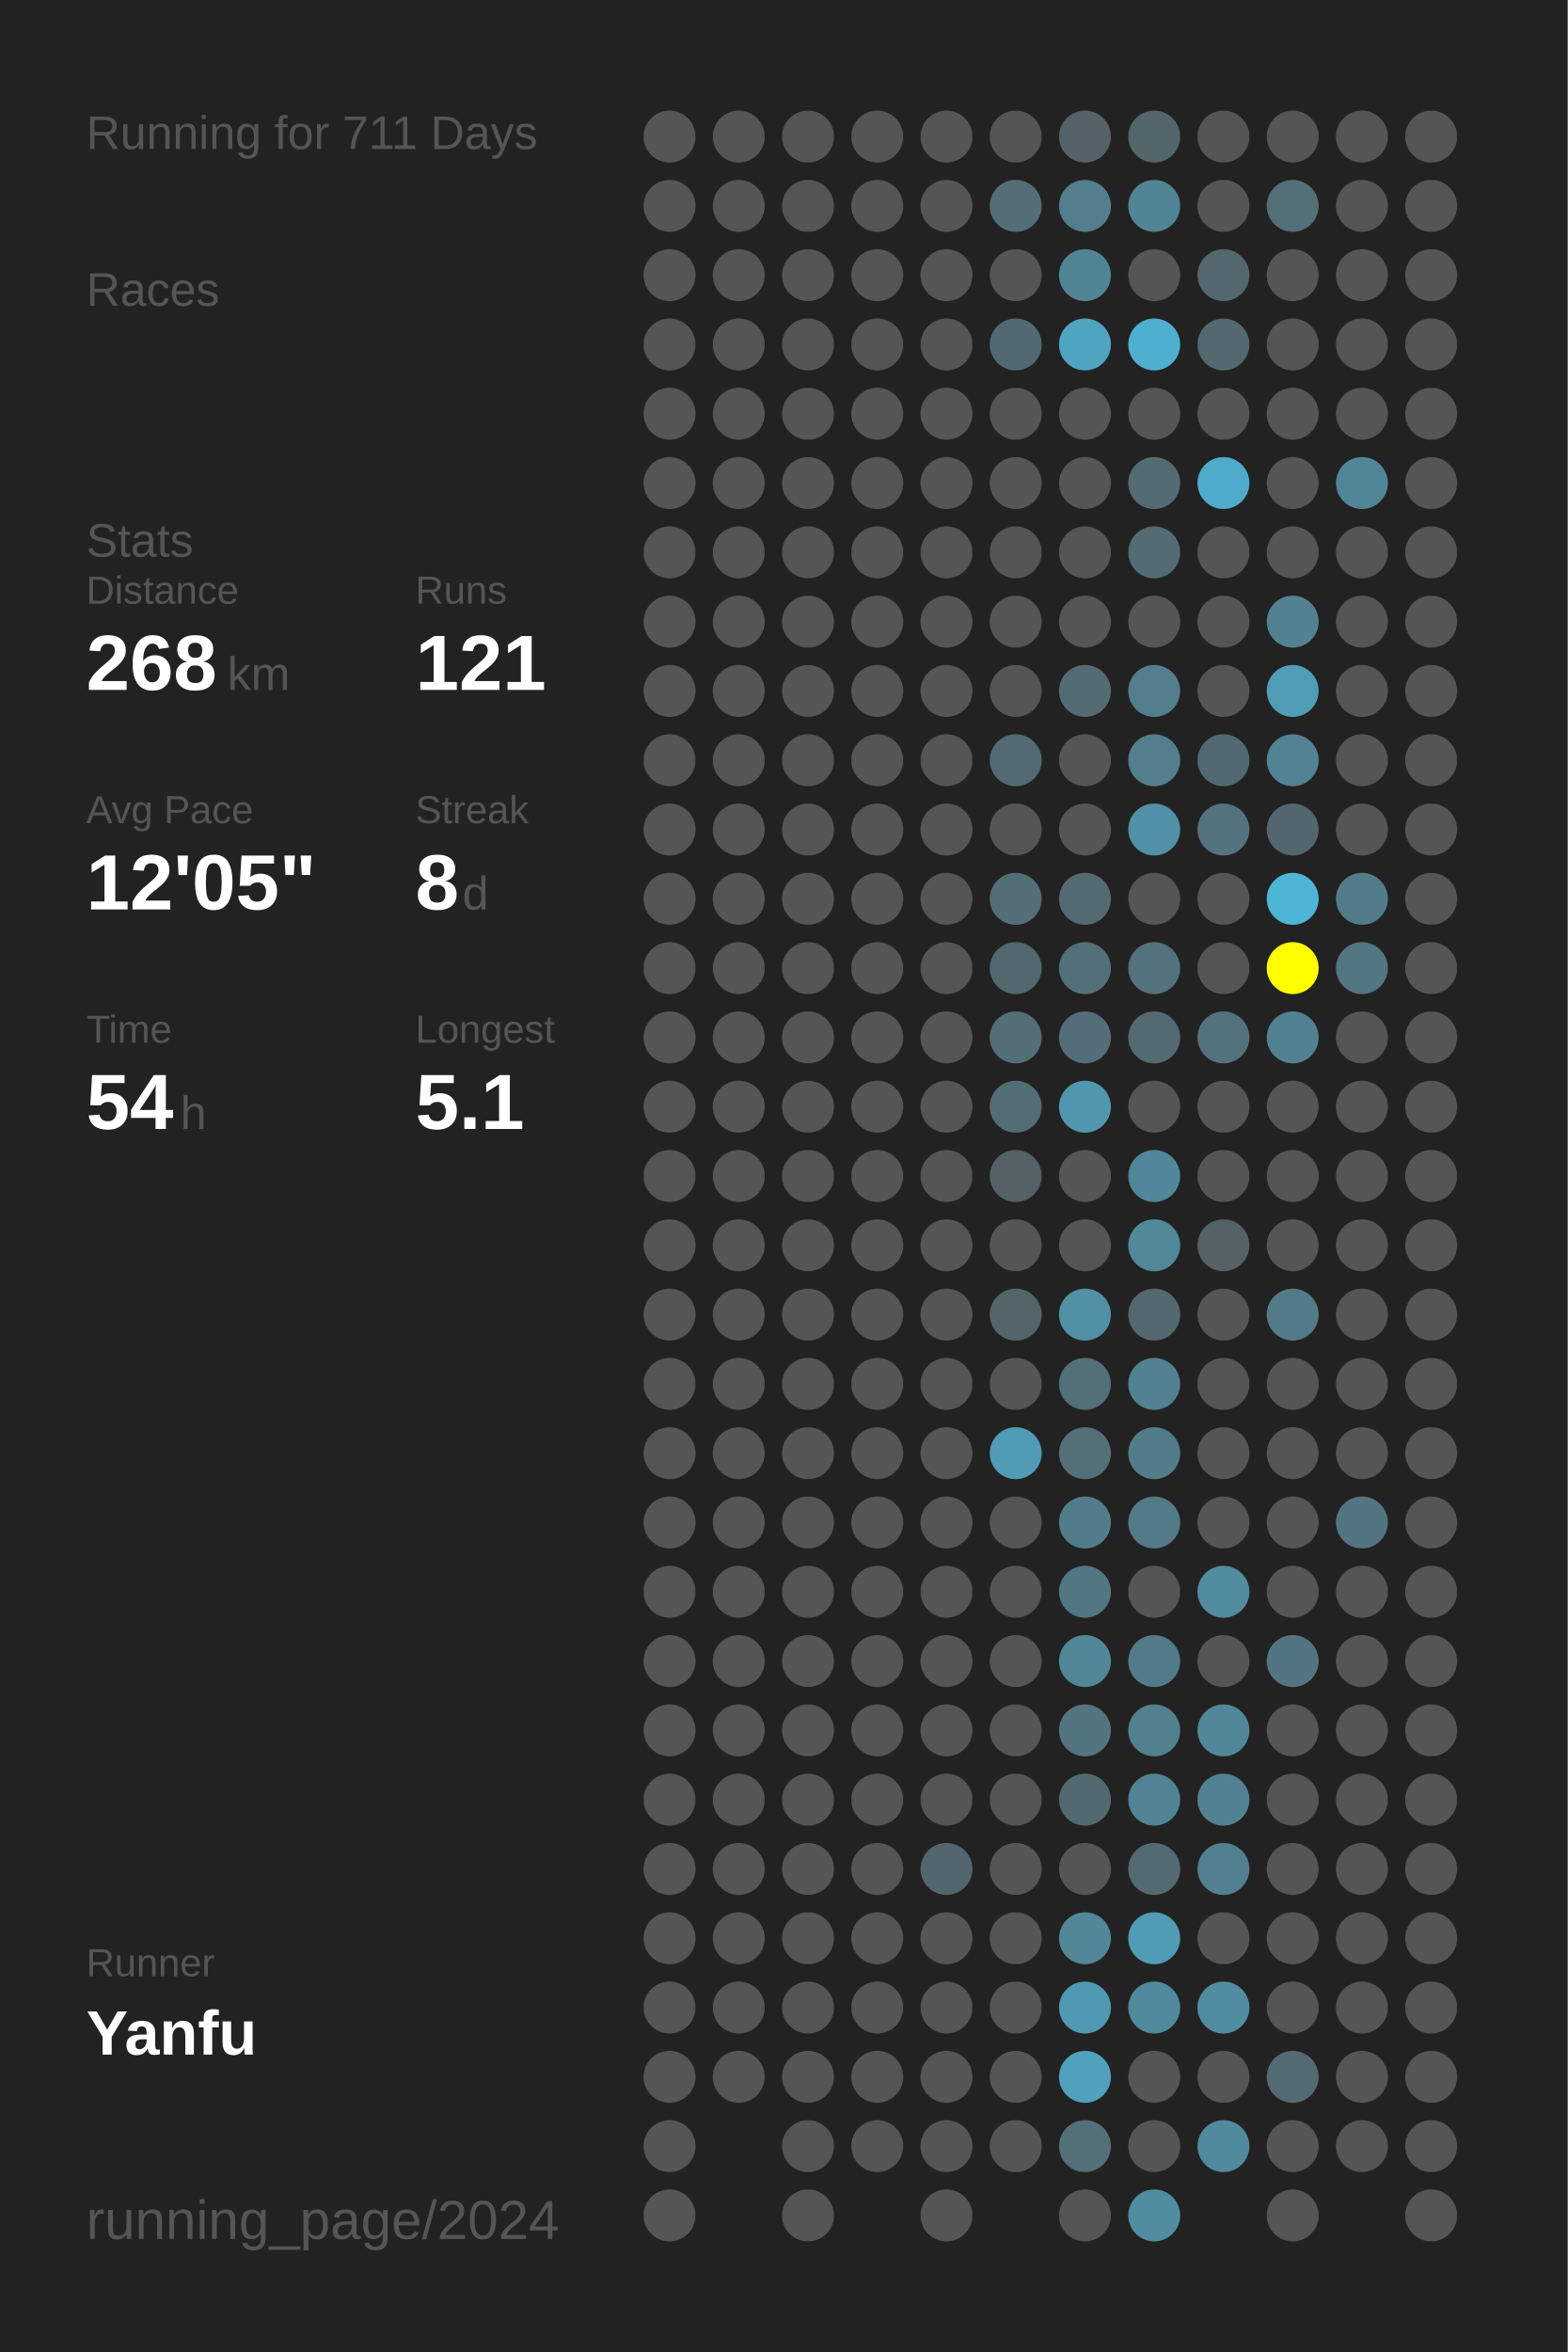
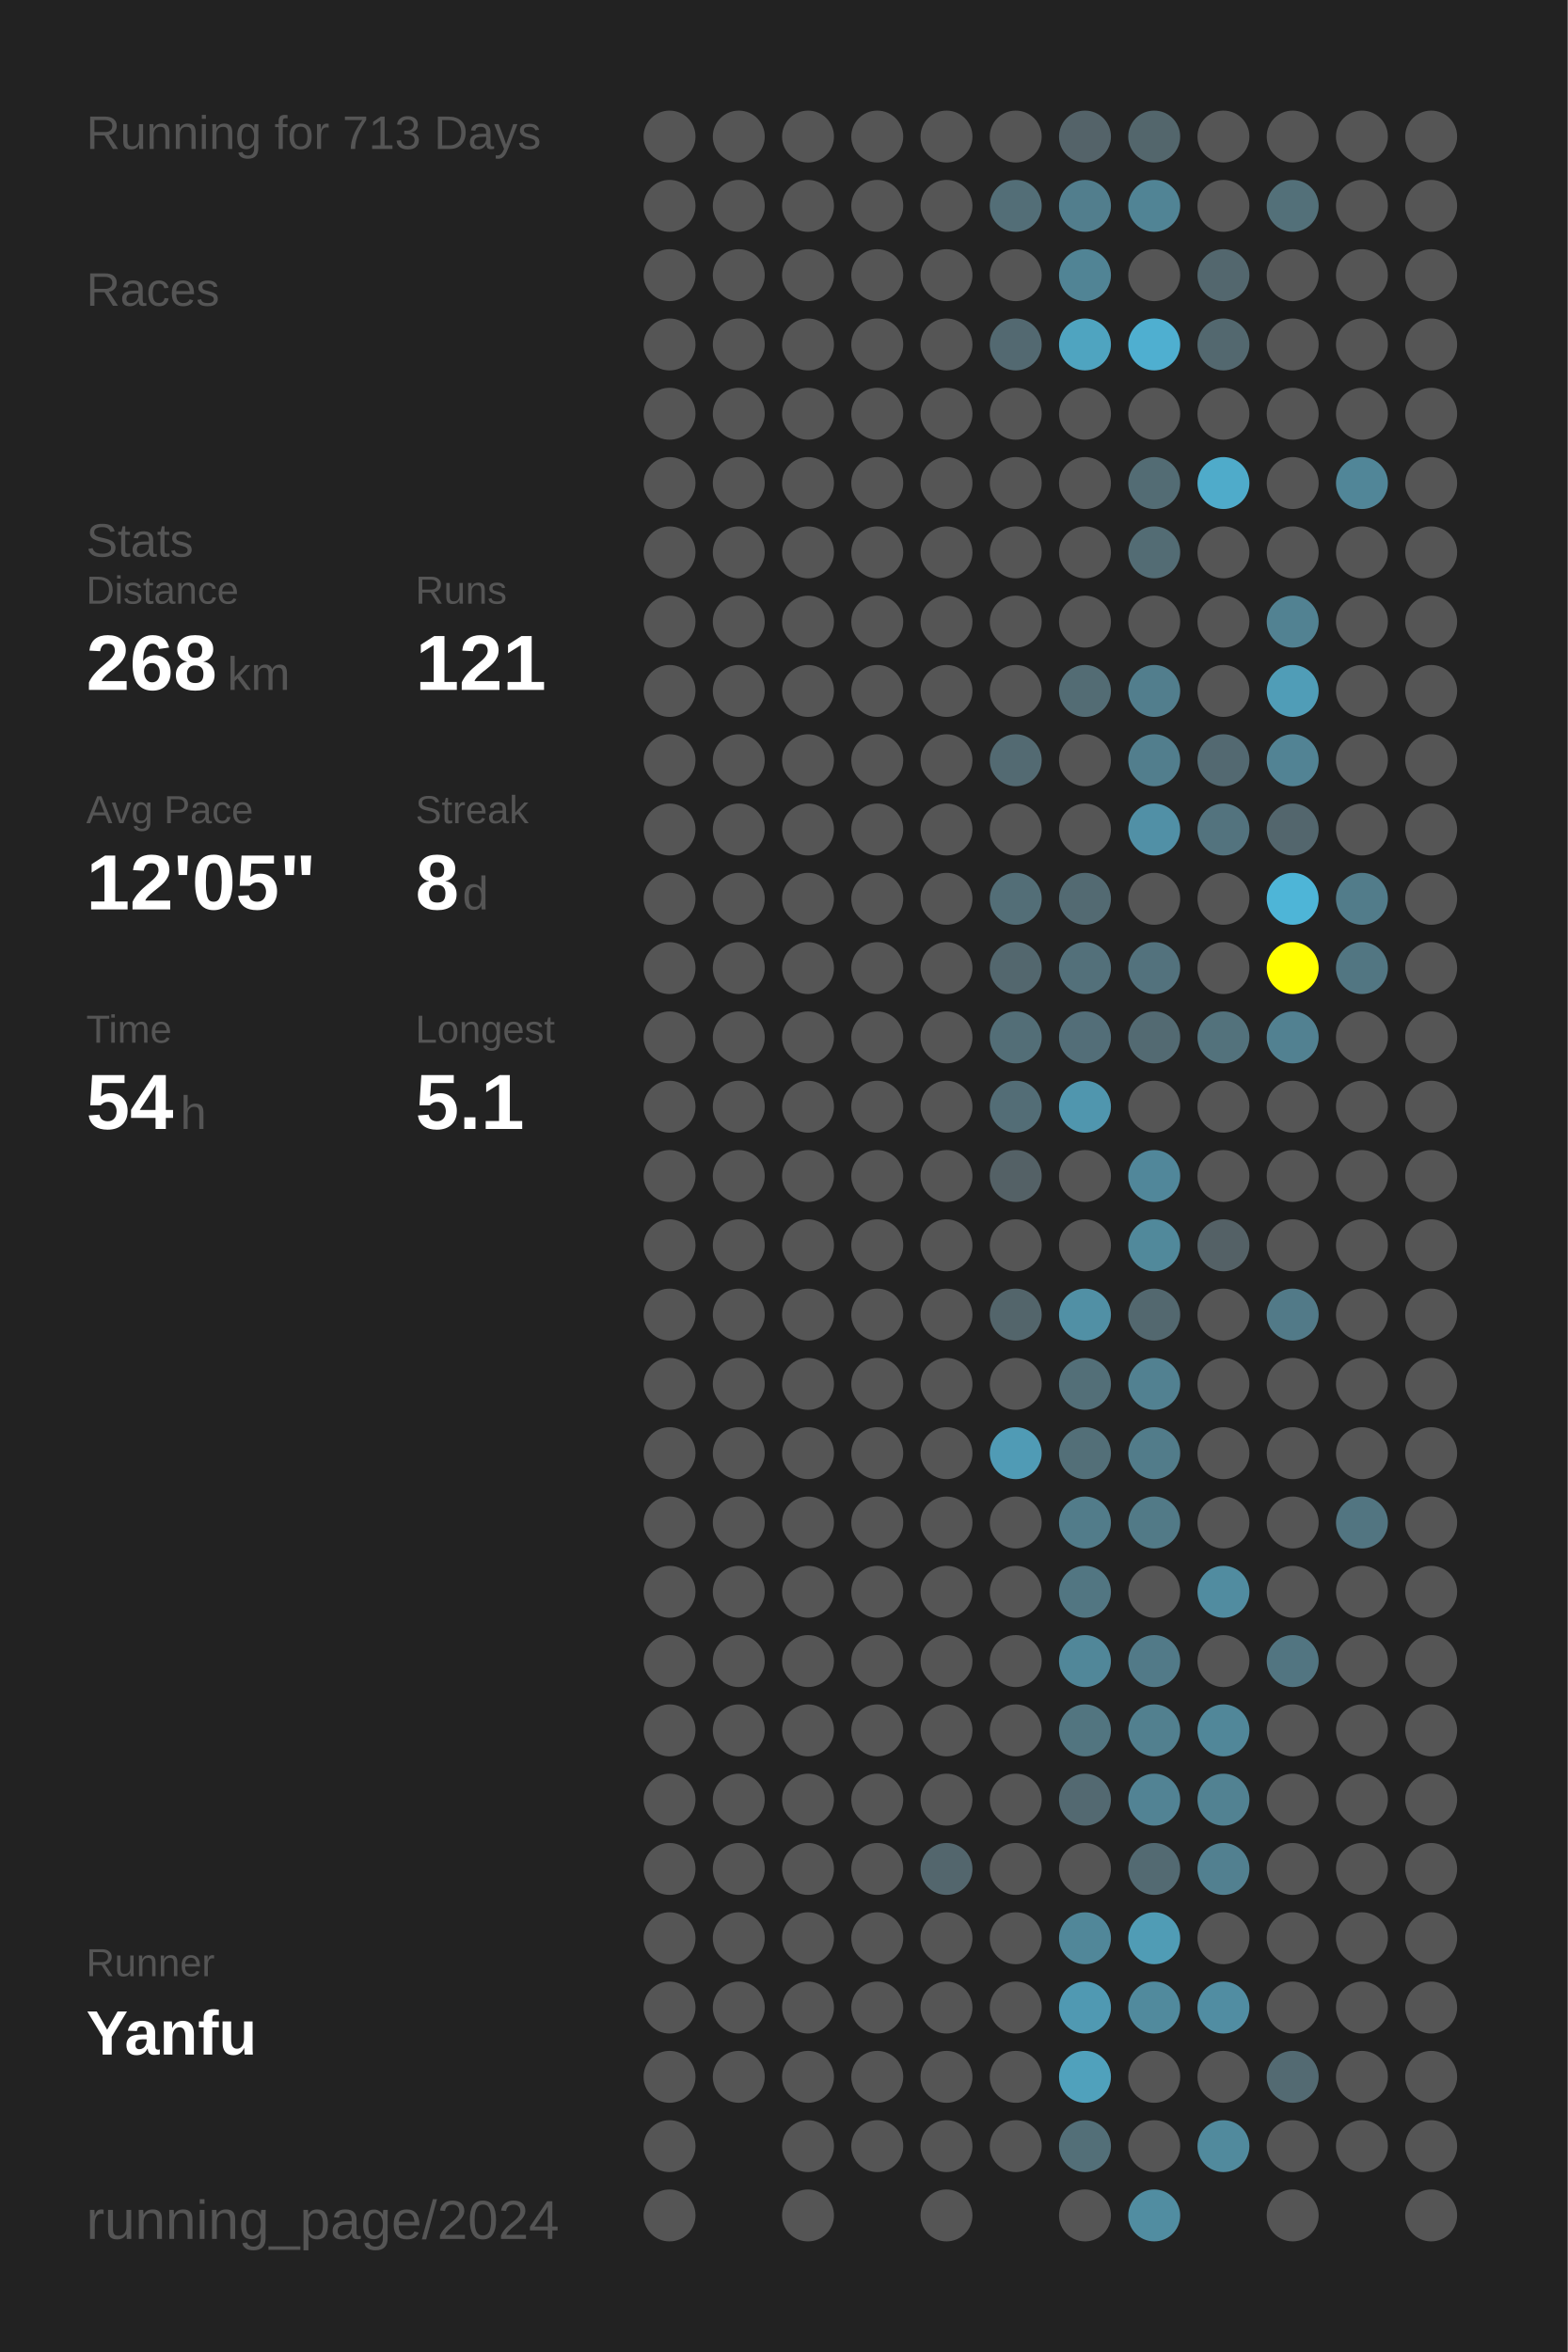
<svg xmlns="http://www.w3.org/2000/svg" baseProfile="full" height="300mm" version="1.1" viewBox="0,0,200,300" width="200mm">
  <defs />
  <rect fill="#222222" height="300" width="200" x="0" y="0" />
-   <text fill="#555555" style="font-size:6px; font-family:Arial;" x="11" y="19">Running for 711 Days</text>
+   <text fill="#555555" style="font-size:6px; font-family:Arial;" x="11" y="19">Running for 713 Days</text>
  <text fill="#555555" style="font-size:6px; font-family:Arial;" x="11" y="39">Races</text>
  <text fill="#555555" style="font-size:6px; font-family:Arial;" x="11" y="71">Stats</text>
  <text fill="#555555" style="font-size:5px; font-family:Arial;" x="11" y="77">Distance</text>
  <text fill="#FFFFFF" style="font-size:10px; font-family:Arial; font-weight:bold;" x="11" y="88">268</text>
  <text fill="#555555" style="font-size:6px; font-family:Arial;" x="29" y="88">km</text>
  <text fill="#555555" style="font-size:5px; font-family:Arial;" x="53" y="77">Runs</text>
  <text fill="#FFFFFF" style="font-size:10px; font-family:Arial; font-weight:bold;" x="53" y="88">121</text>
  <text fill="#555555" style="font-size:5px; font-family:Arial;" x="11" y="105">Avg Pace</text>
  <text fill="#FFFFFF" style="font-size:10px; font-family:Arial; font-weight:bold;" x="11" y="116">12'05"</text>
  <text fill="#555555" style="font-size:5px; font-family:Arial;" x="53" y="105">Streak</text>
  <text fill="#FFFFFF" style="font-size:10px; font-family:Arial; font-weight:bold;" x="53" y="116">8</text>
  <text fill="#555555" style="font-size:6px; font-family:Arial;" x="59" y="116">d</text>
  <text fill="#555555" style="font-size:5px; font-family:Arial;" x="11" y="133">Time</text>
  <text fill="#FFFFFF" style="font-size:10px; font-family:Arial; font-weight:bold;" x="11" y="144">54</text>
  <text fill="#555555" style="font-size:6px; font-family:Arial;" x="23" y="144">h</text>
  <text fill="#555555" style="font-size:5px; font-family:Arial;" x="53" y="133">Longest</text>
  <text fill="#FFFFFF" style="font-size:10px; font-family:Arial; font-weight:bold;" x="53" y="144">5.1</text>
  <text fill="#555555" style="font-size:5px; font-family:Arial;" x="11" y="252.065">Runner</text>
  <text fill="#FFFFFF" style="font-size:8px; font-family:Arial; font-weight:bold;" x="11" y="262.065">Yanfu</text>
  <text fill="#555555" style="font-size:7px; font-family:Arial;" x="11" y="285.581">running_page/2024</text>
  <circle cx="85.417" cy="17.419" fill="#555555" r="3.312" />
  <circle cx="85.417" cy="26.258" fill="#555555" r="3.312" />
  <circle cx="85.417" cy="35.097" fill="#555555" r="3.312" />
  <circle cx="85.417" cy="43.935" fill="#555555" r="3.312" />
  <circle cx="85.417" cy="52.774" fill="#555555" r="3.312" />
  <circle cx="85.417" cy="61.613" fill="#555555" r="3.312" />
  <circle cx="85.417" cy="70.452" fill="#555555" r="3.312" />
  <circle cx="85.417" cy="79.29" fill="#555555" r="3.312" />
  <circle cx="85.417" cy="88.129" fill="#555555" r="3.312" />
  <circle cx="85.417" cy="96.968" fill="#555555" r="3.312" />
  <circle cx="85.417" cy="105.806" fill="#555555" r="3.312" />
  <circle cx="85.417" cy="114.645" fill="#555555" r="3.312" />
  <circle cx="85.417" cy="123.484" fill="#555555" r="3.312" />
  <circle cx="85.417" cy="132.323" fill="#555555" r="3.312" />
  <circle cx="85.417" cy="141.161" fill="#555555" r="3.312" />
  <circle cx="85.417" cy="150" fill="#555555" r="3.312" />
  <circle cx="85.417" cy="158.839" fill="#555555" r="3.312" />
  <circle cx="85.417" cy="167.677" fill="#555555" r="3.312" />
  <circle cx="85.417" cy="176.516" fill="#555555" r="3.312" />
  <circle cx="85.417" cy="185.355" fill="#555555" r="3.312" />
  <circle cx="85.417" cy="194.194" fill="#555555" r="3.312" />
  <circle cx="85.417" cy="203.032" fill="#555555" r="3.312" />
  <circle cx="85.417" cy="211.871" fill="#555555" r="3.312" />
  <circle cx="85.417" cy="220.71" fill="#555555" r="3.312" />
  <circle cx="85.417" cy="229.548" fill="#555555" r="3.312" />
  <circle cx="85.417" cy="238.387" fill="#555555" r="3.312" />
  <circle cx="85.417" cy="247.226" fill="#555555" r="3.312" />
  <circle cx="85.417" cy="256.065" fill="#555555" r="3.312" />
  <circle cx="85.417" cy="264.903" fill="#555555" r="3.312" />
  <circle cx="85.417" cy="273.742" fill="#555555" r="3.312" />
  <circle cx="85.417" cy="282.581" fill="#555555" r="3.312" />
  <circle cx="94.25" cy="17.419" fill="#555555" r="3.312" />
  <circle cx="94.25" cy="26.258" fill="#555555" r="3.312" />
  <circle cx="94.25" cy="35.097" fill="#555555" r="3.312" />
  <circle cx="94.25" cy="43.935" fill="#555555" r="3.312" />
  <circle cx="94.25" cy="52.774" fill="#555555" r="3.312" />
  <circle cx="94.25" cy="61.613" fill="#555555" r="3.312" />
  <circle cx="94.25" cy="70.452" fill="#555555" r="3.312" />
  <circle cx="94.25" cy="79.29" fill="#555555" r="3.312" />
  <circle cx="94.25" cy="88.129" fill="#555555" r="3.312" />
  <circle cx="94.25" cy="96.968" fill="#555555" r="3.312" />
  <circle cx="94.25" cy="105.806" fill="#555555" r="3.312" />
  <circle cx="94.25" cy="114.645" fill="#555555" r="3.312" />
  <circle cx="94.25" cy="123.484" fill="#555555" r="3.312" />
  <circle cx="94.25" cy="132.323" fill="#555555" r="3.312" />
  <circle cx="94.25" cy="141.161" fill="#555555" r="3.312" />
  <circle cx="94.25" cy="150" fill="#555555" r="3.312" />
  <circle cx="94.25" cy="158.839" fill="#555555" r="3.312" />
  <circle cx="94.25" cy="167.677" fill="#555555" r="3.312" />
  <circle cx="94.25" cy="176.516" fill="#555555" r="3.312" />
  <circle cx="94.25" cy="185.355" fill="#555555" r="3.312" />
  <circle cx="94.25" cy="194.194" fill="#555555" r="3.312" />
  <circle cx="94.25" cy="203.032" fill="#555555" r="3.312" />
  <circle cx="94.25" cy="211.871" fill="#555555" r="3.312" />
  <circle cx="94.25" cy="220.71" fill="#555555" r="3.312" />
  <circle cx="94.25" cy="229.548" fill="#555555" r="3.312" />
  <circle cx="94.25" cy="238.387" fill="#555555" r="3.312" />
  <circle cx="94.25" cy="247.226" fill="#555555" r="3.312" />
  <circle cx="94.25" cy="256.065" fill="#555555" r="3.312" />
  <circle cx="94.25" cy="264.903" fill="#555555" r="3.312" />
  <circle cx="103.083" cy="17.419" fill="#555555" r="3.312" />
  <circle cx="103.083" cy="26.258" fill="#555555" r="3.312" />
  <circle cx="103.083" cy="35.097" fill="#555555" r="3.312" />
  <circle cx="103.083" cy="43.935" fill="#555555" r="3.312" />
  <circle cx="103.083" cy="52.774" fill="#555555" r="3.312" />
  <circle cx="103.083" cy="61.613" fill="#555555" r="3.312" />
  <circle cx="103.083" cy="70.452" fill="#555555" r="3.312" />
  <circle cx="103.083" cy="79.29" fill="#555555" r="3.312" />
  <circle cx="103.083" cy="88.129" fill="#555555" r="3.312" />
  <circle cx="103.083" cy="96.968" fill="#555555" r="3.312" />
  <circle cx="103.083" cy="105.806" fill="#555555" r="3.312" />
  <circle cx="103.083" cy="114.645" fill="#555555" r="3.312" />
  <circle cx="103.083" cy="123.484" fill="#555555" r="3.312" />
  <circle cx="103.083" cy="132.323" fill="#555555" r="3.312" />
  <circle cx="103.083" cy="141.161" fill="#555555" r="3.312" />
  <circle cx="103.083" cy="150" fill="#555555" r="3.312" />
  <circle cx="103.083" cy="158.839" fill="#555555" r="3.312" />
  <circle cx="103.083" cy="167.677" fill="#555555" r="3.312" />
  <circle cx="103.083" cy="176.516" fill="#555555" r="3.312" />
  <circle cx="103.083" cy="185.355" fill="#555555" r="3.312" />
  <circle cx="103.083" cy="194.194" fill="#555555" r="3.312" />
  <circle cx="103.083" cy="203.032" fill="#555555" r="3.312" />
  <circle cx="103.083" cy="211.871" fill="#555555" r="3.312" />
  <circle cx="103.083" cy="220.71" fill="#555555" r="3.312" />
  <circle cx="103.083" cy="229.548" fill="#555555" r="3.312" />
  <circle cx="103.083" cy="238.387" fill="#555555" r="3.312" />
  <circle cx="103.083" cy="247.226" fill="#555555" r="3.312" />
  <circle cx="103.083" cy="256.065" fill="#555555" r="3.312" />
  <circle cx="103.083" cy="264.903" fill="#555555" r="3.312" />
  <circle cx="103.083" cy="273.742" fill="#555555" r="3.312" />
  <circle cx="103.083" cy="282.581" fill="#555555" r="3.312" />
  <circle cx="111.917" cy="17.419" fill="#555555" r="3.312" />
  <circle cx="111.917" cy="26.258" fill="#555555" r="3.312" />
  <circle cx="111.917" cy="35.097" fill="#555555" r="3.312" />
  <circle cx="111.917" cy="43.935" fill="#555555" r="3.312" />
  <circle cx="111.917" cy="52.774" fill="#555555" r="3.312" />
  <circle cx="111.917" cy="61.613" fill="#555555" r="3.312" />
  <circle cx="111.917" cy="70.452" fill="#555555" r="3.312" />
  <circle cx="111.917" cy="79.29" fill="#555555" r="3.312" />
  <circle cx="111.917" cy="88.129" fill="#555555" r="3.312" />
  <circle cx="111.917" cy="96.968" fill="#555555" r="3.312" />
  <circle cx="111.917" cy="105.806" fill="#555555" r="3.312" />
  <circle cx="111.917" cy="114.645" fill="#555555" r="3.312" />
  <circle cx="111.917" cy="123.484" fill="#555555" r="3.312" />
  <circle cx="111.917" cy="132.323" fill="#555555" r="3.312" />
  <circle cx="111.917" cy="141.161" fill="#555555" r="3.312" />
  <circle cx="111.917" cy="150" fill="#555555" r="3.312" />
  <circle cx="111.917" cy="158.839" fill="#555555" r="3.312" />
  <circle cx="111.917" cy="167.677" fill="#555555" r="3.312" />
  <circle cx="111.917" cy="176.516" fill="#555555" r="3.312" />
  <circle cx="111.917" cy="185.355" fill="#555555" r="3.312" />
  <circle cx="111.917" cy="194.194" fill="#555555" r="3.312" />
  <circle cx="111.917" cy="203.032" fill="#555555" r="3.312" />
  <circle cx="111.917" cy="211.871" fill="#555555" r="3.312" />
  <circle cx="111.917" cy="220.71" fill="#555555" r="3.312" />
  <circle cx="111.917" cy="229.548" fill="#555555" r="3.312" />
  <circle cx="111.917" cy="238.387" fill="#555555" r="3.312" />
  <circle cx="111.917" cy="247.226" fill="#555555" r="3.312" />
  <circle cx="111.917" cy="256.065" fill="#555555" r="3.312" />
  <circle cx="111.917" cy="264.903" fill="#555555" r="3.312" />
  <circle cx="111.917" cy="273.742" fill="#555555" r="3.312" />
  <circle cx="120.75" cy="17.419" fill="#555555" r="3.312" />
  <circle cx="120.75" cy="26.258" fill="#555555" r="3.312" />
  <circle cx="120.75" cy="35.097" fill="#555555" r="3.312" />
  <circle cx="120.75" cy="43.935" fill="#555555" r="3.312" />
  <circle cx="120.75" cy="52.774" fill="#555555" r="3.312" />
  <circle cx="120.75" cy="61.613" fill="#555555" r="3.312" />
  <circle cx="120.75" cy="70.452" fill="#555555" r="3.312" />
  <circle cx="120.75" cy="79.29" fill="#555555" r="3.312" />
  <circle cx="120.75" cy="88.129" fill="#555555" r="3.312" />
  <circle cx="120.75" cy="96.968" fill="#555555" r="3.312" />
  <circle cx="120.75" cy="105.806" fill="#555555" r="3.312" />
  <circle cx="120.75" cy="114.645" fill="#555555" r="3.312" />
  <circle cx="120.75" cy="123.484" fill="#555555" r="3.312" />
  <circle cx="120.75" cy="132.323" fill="#555555" r="3.312" />
  <circle cx="120.75" cy="141.161" fill="#555555" r="3.312" />
  <circle cx="120.75" cy="150" fill="#555555" r="3.312" />
  <circle cx="120.75" cy="158.839" fill="#555555" r="3.312" />
  <circle cx="120.75" cy="167.677" fill="#555555" r="3.312" />
  <circle cx="120.75" cy="176.516" fill="#555555" r="3.312" />
  <circle cx="120.75" cy="185.355" fill="#555555" r="3.312" />
  <circle cx="120.75" cy="194.194" fill="#555555" r="3.312" />
  <circle cx="120.75" cy="203.032" fill="#555555" r="3.312" />
  <circle cx="120.75" cy="211.871" fill="#555555" r="3.312" />
  <circle cx="120.75" cy="220.71" fill="#555555" r="3.312" />
  <circle cx="120.75" cy="229.548" fill="#555555" r="3.312" />
  <circle cx="120.75" cy="238.387" fill="#53666d" r="3.312" />
  <circle cx="120.75" cy="247.226" fill="#555555" r="3.312" />
  <circle cx="120.75" cy="256.065" fill="#555555" r="3.312" />
  <circle cx="120.75" cy="264.903" fill="#555555" r="3.312" />
  <circle cx="120.75" cy="273.742" fill="#555555" r="3.312" />
  <circle cx="120.75" cy="282.581" fill="#555555" r="3.312" />
  <circle cx="129.583" cy="17.419" fill="#555555" r="3.312" />
  <circle cx="129.583" cy="26.258" fill="#536e77" r="3.312" />
  <circle cx="129.583" cy="35.097" fill="#555555" r="3.312" />
  <circle cx="129.583" cy="43.935" fill="#536971" r="3.312" />
  <circle cx="129.583" cy="52.774" fill="#555555" r="3.312" />
  <circle cx="129.583" cy="61.613" fill="#555555" r="3.312" />
  <circle cx="129.583" cy="70.452" fill="#555555" r="3.312" />
  <circle cx="129.583" cy="79.29" fill="#555555" r="3.312" />
  <circle cx="129.583" cy="88.129" fill="#555555" r="3.312" />
  <circle cx="129.583" cy="96.968" fill="#536a72" r="3.312" />
  <circle cx="129.583" cy="105.806" fill="#555555" r="3.312" />
  <circle cx="129.583" cy="114.645" fill="#536e77" r="3.312" />
  <circle cx="129.583" cy="123.484" fill="#53676e" r="3.312" />
  <circle cx="129.583" cy="132.323" fill="#536e77" r="3.312" />
  <circle cx="129.583" cy="141.161" fill="#536d76" r="3.312" />
  <circle cx="129.583" cy="150" fill="#546166" r="3.312" />
  <circle cx="129.583" cy="158.839" fill="#555555" r="3.312" />
  <circle cx="129.583" cy="167.677" fill="#53656b" r="3.312" />
  <circle cx="129.583" cy="176.516" fill="#555555" r="3.312" />
  <circle cx="129.583" cy="185.355" fill="#509bb5" r="3.312" />
  <circle cx="129.583" cy="194.194" fill="#555555" r="3.312" />
  <circle cx="129.583" cy="203.032" fill="#555555" r="3.312" />
  <circle cx="129.583" cy="211.871" fill="#555555" r="3.312" />
  <circle cx="129.583" cy="220.71" fill="#555555" r="3.312" />
  <circle cx="129.583" cy="229.548" fill="#555555" r="3.312" />
  <circle cx="129.583" cy="238.387" fill="#555555" r="3.312" />
  <circle cx="129.583" cy="247.226" fill="#555555" r="3.312" />
  <circle cx="129.583" cy="256.065" fill="#555555" r="3.312" />
  <circle cx="129.583" cy="264.903" fill="#555555" r="3.312" />
  <circle cx="129.583" cy="273.742" fill="#555555" r="3.312" />
  <circle cx="138.417" cy="17.419" fill="#546369" r="3.312" />
  <circle cx="138.417" cy="26.258" fill="#527e8d" r="3.312" />
  <circle cx="138.417" cy="35.097" fill="#518495" r="3.312" />
  <circle cx="138.417" cy="43.935" fill="#4fa4c0" r="3.312" />
  <circle cx="138.417" cy="52.774" fill="#555555" r="3.312" />
  <circle cx="138.417" cy="61.613" fill="#555555" r="3.312" />
  <circle cx="138.417" cy="70.452" fill="#555555" r="3.312" />
  <circle cx="138.417" cy="79.29" fill="#555555" r="3.312" />
  <circle cx="138.417" cy="88.129" fill="#536c74" r="3.312" />
  <circle cx="138.417" cy="96.968" fill="#555555" r="3.312" />
  <circle cx="138.417" cy="105.806" fill="#555555" r="3.312" />
  <circle cx="138.417" cy="114.645" fill="#536a72" r="3.312" />
  <circle cx="138.417" cy="123.484" fill="#53707a" r="3.312" />
  <circle cx="138.417" cy="132.323" fill="#536e78" r="3.312" />
  <circle cx="138.417" cy="141.161" fill="#5096ae" r="3.312" />
  <circle cx="138.417" cy="150" fill="#555555" r="3.312" />
  <circle cx="138.417" cy="158.839" fill="#555555" r="3.312" />
  <circle cx="138.417" cy="167.677" fill="#5190a5" r="3.312" />
  <circle cx="138.417" cy="176.516" fill="#536f78" r="3.312" />
  <circle cx="138.417" cy="185.355" fill="#536f78" r="3.312" />
  <circle cx="138.417" cy="194.194" fill="#527c8a" r="3.312" />
  <circle cx="138.417" cy="203.032" fill="#527682" r="3.312" />
  <circle cx="138.417" cy="211.871" fill="#518799" r="3.312" />
  <circle cx="138.417" cy="220.71" fill="#527580" r="3.312" />
  <circle cx="138.417" cy="229.548" fill="#536971" r="3.312" />
  <circle cx="138.417" cy="238.387" fill="#555555" r="3.312" />
  <circle cx="138.417" cy="247.226" fill="#518799" r="3.312" />
  <circle cx="138.417" cy="256.065" fill="#5099b2" r="3.312" />
  <circle cx="138.417" cy="264.903" fill="#50a1bc" r="3.312" />
  <circle cx="138.417" cy="273.742" fill="#536f78" r="3.312" />
  <circle cx="138.417" cy="282.581" fill="#555555" r="3.312" />
  <circle cx="147.25" cy="17.419" fill="#53666c" r="3.312" />
  <circle cx="147.25" cy="26.258" fill="#518495" r="3.312" />
  <circle cx="147.25" cy="35.097" fill="#555555" r="3.312" />
  <circle cx="147.25" cy="43.935" fill="#4fafd0" r="3.312" />
  <circle cx="147.25" cy="52.774" fill="#555555" r="3.312" />
  <circle cx="147.25" cy="61.613" fill="#536c74" r="3.312" />
  <circle cx="147.25" cy="70.452" fill="#536c74" r="3.312" />
  <circle cx="147.25" cy="79.29" fill="#555555" r="3.312" />
  <circle cx="147.25" cy="88.129" fill="#527e8d" r="3.312" />
  <circle cx="147.25" cy="96.968" fill="#527e8d" r="3.312" />
  <circle cx="147.25" cy="105.806" fill="#5190a6" r="3.312" />
  <circle cx="147.25" cy="114.645" fill="#555555" r="3.312" />
  <circle cx="147.25" cy="123.484" fill="#53727d" r="3.312" />
  <circle cx="147.25" cy="132.323" fill="#536a72" r="3.312" />
  <circle cx="147.25" cy="141.161" fill="#555555" r="3.312" />
  <circle cx="147.25" cy="150" fill="#51879a" r="3.312" />
  <circle cx="147.25" cy="158.839" fill="#51899b" r="3.312" />
  <circle cx="147.25" cy="167.677" fill="#53686f" r="3.312" />
  <circle cx="147.25" cy="176.516" fill="#528191" r="3.312" />
  <circle cx="147.25" cy="185.355" fill="#527c8a" r="3.312" />
  <circle cx="147.25" cy="194.194" fill="#527a87" r="3.312" />
  <circle cx="147.25" cy="203.032" fill="#555555" r="3.312" />
  <circle cx="147.25" cy="211.871" fill="#527a88" r="3.312" />
  <circle cx="147.25" cy="220.71" fill="#52808f" r="3.312" />
  <circle cx="147.25" cy="229.548" fill="#528394" r="3.312" />
  <circle cx="147.25" cy="238.387" fill="#536a72" r="3.312" />
  <circle cx="147.25" cy="247.226" fill="#509cb5" r="3.312" />
  <circle cx="147.25" cy="256.065" fill="#518a9d" r="3.312" />
  <circle cx="147.25" cy="264.903" fill="#555555" r="3.312" />
  <circle cx="147.25" cy="273.742" fill="#555555" r="3.312" />
  <circle cx="147.25" cy="282.581" fill="#518da1" r="3.312" />
  <circle cx="156.083" cy="17.419" fill="#555555" r="3.312" />
  <circle cx="156.083" cy="26.258" fill="#555555" r="3.312" />
  <circle cx="156.083" cy="35.097" fill="#53676e" r="3.312" />
  <circle cx="156.083" cy="43.935" fill="#53686f" r="3.312" />
  <circle cx="156.083" cy="52.774" fill="#555555" r="3.312" />
  <circle cx="156.083" cy="61.613" fill="#4fabca" r="3.312" />
  <circle cx="156.083" cy="70.452" fill="#555555" r="3.312" />
  <circle cx="156.083" cy="79.29" fill="#555555" r="3.312" />
  <circle cx="156.083" cy="88.129" fill="#555555" r="3.312" />
  <circle cx="156.083" cy="96.968" fill="#536971" r="3.312" />
  <circle cx="156.083" cy="105.806" fill="#53737e" r="3.312" />
  <circle cx="156.083" cy="114.645" fill="#555555" r="3.312" />
  <circle cx="156.083" cy="123.484" fill="#555555" r="3.312" />
  <circle cx="156.083" cy="132.323" fill="#53727c" r="3.312" />
  <circle cx="156.083" cy="141.161" fill="#555555" r="3.312" />
  <circle cx="156.083" cy="150" fill="#555555" r="3.312" />
  <circle cx="156.083" cy="158.839" fill="#546166" r="3.312" />
  <circle cx="156.083" cy="167.677" fill="#555555" r="3.312" />
  <circle cx="156.083" cy="176.516" fill="#555555" r="3.312" />
  <circle cx="156.083" cy="185.355" fill="#555555" r="3.312" />
  <circle cx="156.083" cy="194.194" fill="#555555" r="3.312" />
  <circle cx="156.083" cy="203.032" fill="#518ca0" r="3.312" />
  <circle cx="156.083" cy="211.871" fill="#555555" r="3.312" />
  <circle cx="156.083" cy="220.71" fill="#518799" r="3.312" />
  <circle cx="156.083" cy="229.548" fill="#528292" r="3.312" />
  <circle cx="156.083" cy="238.387" fill="#528090" r="3.312" />
  <circle cx="156.083" cy="247.226" fill="#555555" r="3.312" />
  <circle cx="156.083" cy="256.065" fill="#518da2" r="3.312" />
  <circle cx="156.083" cy="264.903" fill="#555555" r="3.312" />
  <circle cx="156.083" cy="273.742" fill="#518a9d" r="3.312" />
  <circle cx="164.917" cy="17.419" fill="#555555" r="3.312" />
  <circle cx="164.917" cy="26.258" fill="#537079" r="3.312" />
  <circle cx="164.917" cy="35.097" fill="#555555" r="3.312" />
  <circle cx="164.917" cy="43.935" fill="#555555" r="3.312" />
  <circle cx="164.917" cy="52.774" fill="#555555" r="3.312" />
  <circle cx="164.917" cy="61.613" fill="#555555" r="3.312" />
  <circle cx="164.917" cy="70.452" fill="#555555" r="3.312" />
  <circle cx="164.917" cy="79.29" fill="#528292" r="3.312" />
  <circle cx="164.917" cy="88.129" fill="#509db7" r="3.312" />
  <circle cx="164.917" cy="96.968" fill="#528394" r="3.312" />
  <circle cx="164.917" cy="105.806" fill="#53666d" r="3.312" />
  <circle cx="164.917" cy="114.645" fill="#4eb5d7" r="3.312" />
  <circle cx="164.917" cy="123.484" fill="#FFFF00" r="3.312" />
  <circle cx="164.917" cy="132.323" fill="#528191" r="3.312" />
  <circle cx="164.917" cy="141.161" fill="#555555" r="3.312" />
  <circle cx="164.917" cy="150" fill="#555555" r="3.312" />
  <circle cx="164.917" cy="158.839" fill="#555555" r="3.312" />
  <circle cx="164.917" cy="167.677" fill="#527a88" r="3.312" />
  <circle cx="164.917" cy="176.516" fill="#555555" r="3.312" />
  <circle cx="164.917" cy="185.355" fill="#555555" r="3.312" />
  <circle cx="164.917" cy="194.194" fill="#555555" r="3.312" />
  <circle cx="164.917" cy="203.032" fill="#555555" r="3.312" />
  <circle cx="164.917" cy="211.871" fill="#527581" r="3.312" />
  <circle cx="164.917" cy="220.71" fill="#555555" r="3.312" />
  <circle cx="164.917" cy="229.548" fill="#555555" r="3.312" />
  <circle cx="164.917" cy="238.387" fill="#555555" r="3.312" />
  <circle cx="164.917" cy="247.226" fill="#555555" r="3.312" />
  <circle cx="164.917" cy="256.065" fill="#555555" r="3.312" />
  <circle cx="164.917" cy="264.903" fill="#536a72" r="3.312" />
  <circle cx="164.917" cy="273.742" fill="#555555" r="3.312" />
  <circle cx="164.917" cy="282.581" fill="#555555" r="3.312" />
  <circle cx="173.75" cy="17.419" fill="#555555" r="3.312" />
  <circle cx="173.75" cy="26.258" fill="#555555" r="3.312" />
  <circle cx="173.75" cy="35.097" fill="#555555" r="3.312" />
  <circle cx="173.75" cy="43.935" fill="#555555" r="3.312" />
  <circle cx="173.75" cy="52.774" fill="#555555" r="3.312" />
  <circle cx="173.75" cy="61.613" fill="#518698" r="3.312" />
  <circle cx="173.75" cy="70.452" fill="#555555" r="3.312" />
  <circle cx="173.75" cy="79.29" fill="#555555" r="3.312" />
  <circle cx="173.75" cy="88.129" fill="#555555" r="3.312" />
  <circle cx="173.75" cy="96.968" fill="#555555" r="3.312" />
  <circle cx="173.75" cy="105.806" fill="#555555" r="3.312" />
  <circle cx="173.75" cy="114.645" fill="#527c8a" r="3.312" />
  <circle cx="173.75" cy="123.484" fill="#527682" r="3.312" />
  <circle cx="173.75" cy="132.323" fill="#555555" r="3.312" />
  <circle cx="173.75" cy="141.161" fill="#555555" r="3.312" />
  <circle cx="173.75" cy="150" fill="#555555" r="3.312" />
  <circle cx="173.75" cy="158.839" fill="#555555" r="3.312" />
  <circle cx="173.75" cy="167.677" fill="#555555" r="3.312" />
  <circle cx="173.75" cy="176.516" fill="#555555" r="3.312" />
  <circle cx="173.75" cy="185.355" fill="#555555" r="3.312" />
  <circle cx="173.75" cy="194.194" fill="#527581" r="3.312" />
  <circle cx="173.75" cy="203.032" fill="#555555" r="3.312" />
  <circle cx="173.75" cy="211.871" fill="#555555" r="3.312" />
  <circle cx="173.75" cy="220.71" fill="#555555" r="3.312" />
  <circle cx="173.75" cy="229.548" fill="#555555" r="3.312" />
  <circle cx="173.75" cy="238.387" fill="#555555" r="3.312" />
  <circle cx="173.75" cy="247.226" fill="#555555" r="3.312" />
  <circle cx="173.75" cy="256.065" fill="#555555" r="3.312" />
  <circle cx="173.75" cy="264.903" fill="#555555" r="3.312" />
  <circle cx="173.75" cy="273.742" fill="#555555" r="3.312" />
  <circle cx="182.583" cy="17.419" fill="#555555" r="3.312" />
  <circle cx="182.583" cy="26.258" fill="#555555" r="3.312" />
  <circle cx="182.583" cy="35.097" fill="#555555" r="3.312" />
  <circle cx="182.583" cy="43.935" fill="#555555" r="3.312" />
  <circle cx="182.583" cy="52.774" fill="#555555" r="3.312" />
  <circle cx="182.583" cy="61.613" fill="#555555" r="3.312" />
  <circle cx="182.583" cy="70.452" fill="#555555" r="3.312" />
  <circle cx="182.583" cy="79.29" fill="#555555" r="3.312" />
  <circle cx="182.583" cy="88.129" fill="#555555" r="3.312" />
  <circle cx="182.583" cy="96.968" fill="#555555" r="3.312" />
  <circle cx="182.583" cy="105.806" fill="#555555" r="3.312" />
  <circle cx="182.583" cy="114.645" fill="#555555" r="3.312" />
  <circle cx="182.583" cy="123.484" fill="#555555" r="3.312" />
  <circle cx="182.583" cy="132.323" fill="#555555" r="3.312" />
  <circle cx="182.583" cy="141.161" fill="#555555" r="3.312" />
  <circle cx="182.583" cy="150" fill="#555555" r="3.312" />
  <circle cx="182.583" cy="158.839" fill="#555555" r="3.312" />
  <circle cx="182.583" cy="167.677" fill="#555555" r="3.312" />
  <circle cx="182.583" cy="176.516" fill="#555555" r="3.312" />
  <circle cx="182.583" cy="185.355" fill="#555555" r="3.312" />
  <circle cx="182.583" cy="194.194" fill="#555555" r="3.312" />
  <circle cx="182.583" cy="203.032" fill="#555555" r="3.312" />
  <circle cx="182.583" cy="211.871" fill="#555555" r="3.312" />
  <circle cx="182.583" cy="220.71" fill="#555555" r="3.312" />
  <circle cx="182.583" cy="229.548" fill="#555555" r="3.312" />
  <circle cx="182.583" cy="238.387" fill="#555555" r="3.312" />
  <circle cx="182.583" cy="247.226" fill="#555555" r="3.312" />
  <circle cx="182.583" cy="256.065" fill="#555555" r="3.312" />
  <circle cx="182.583" cy="264.903" fill="#555555" r="3.312" />
  <circle cx="182.583" cy="273.742" fill="#555555" r="3.312" />
  <circle cx="182.583" cy="282.581" fill="#555555" r="3.312" />
</svg>
